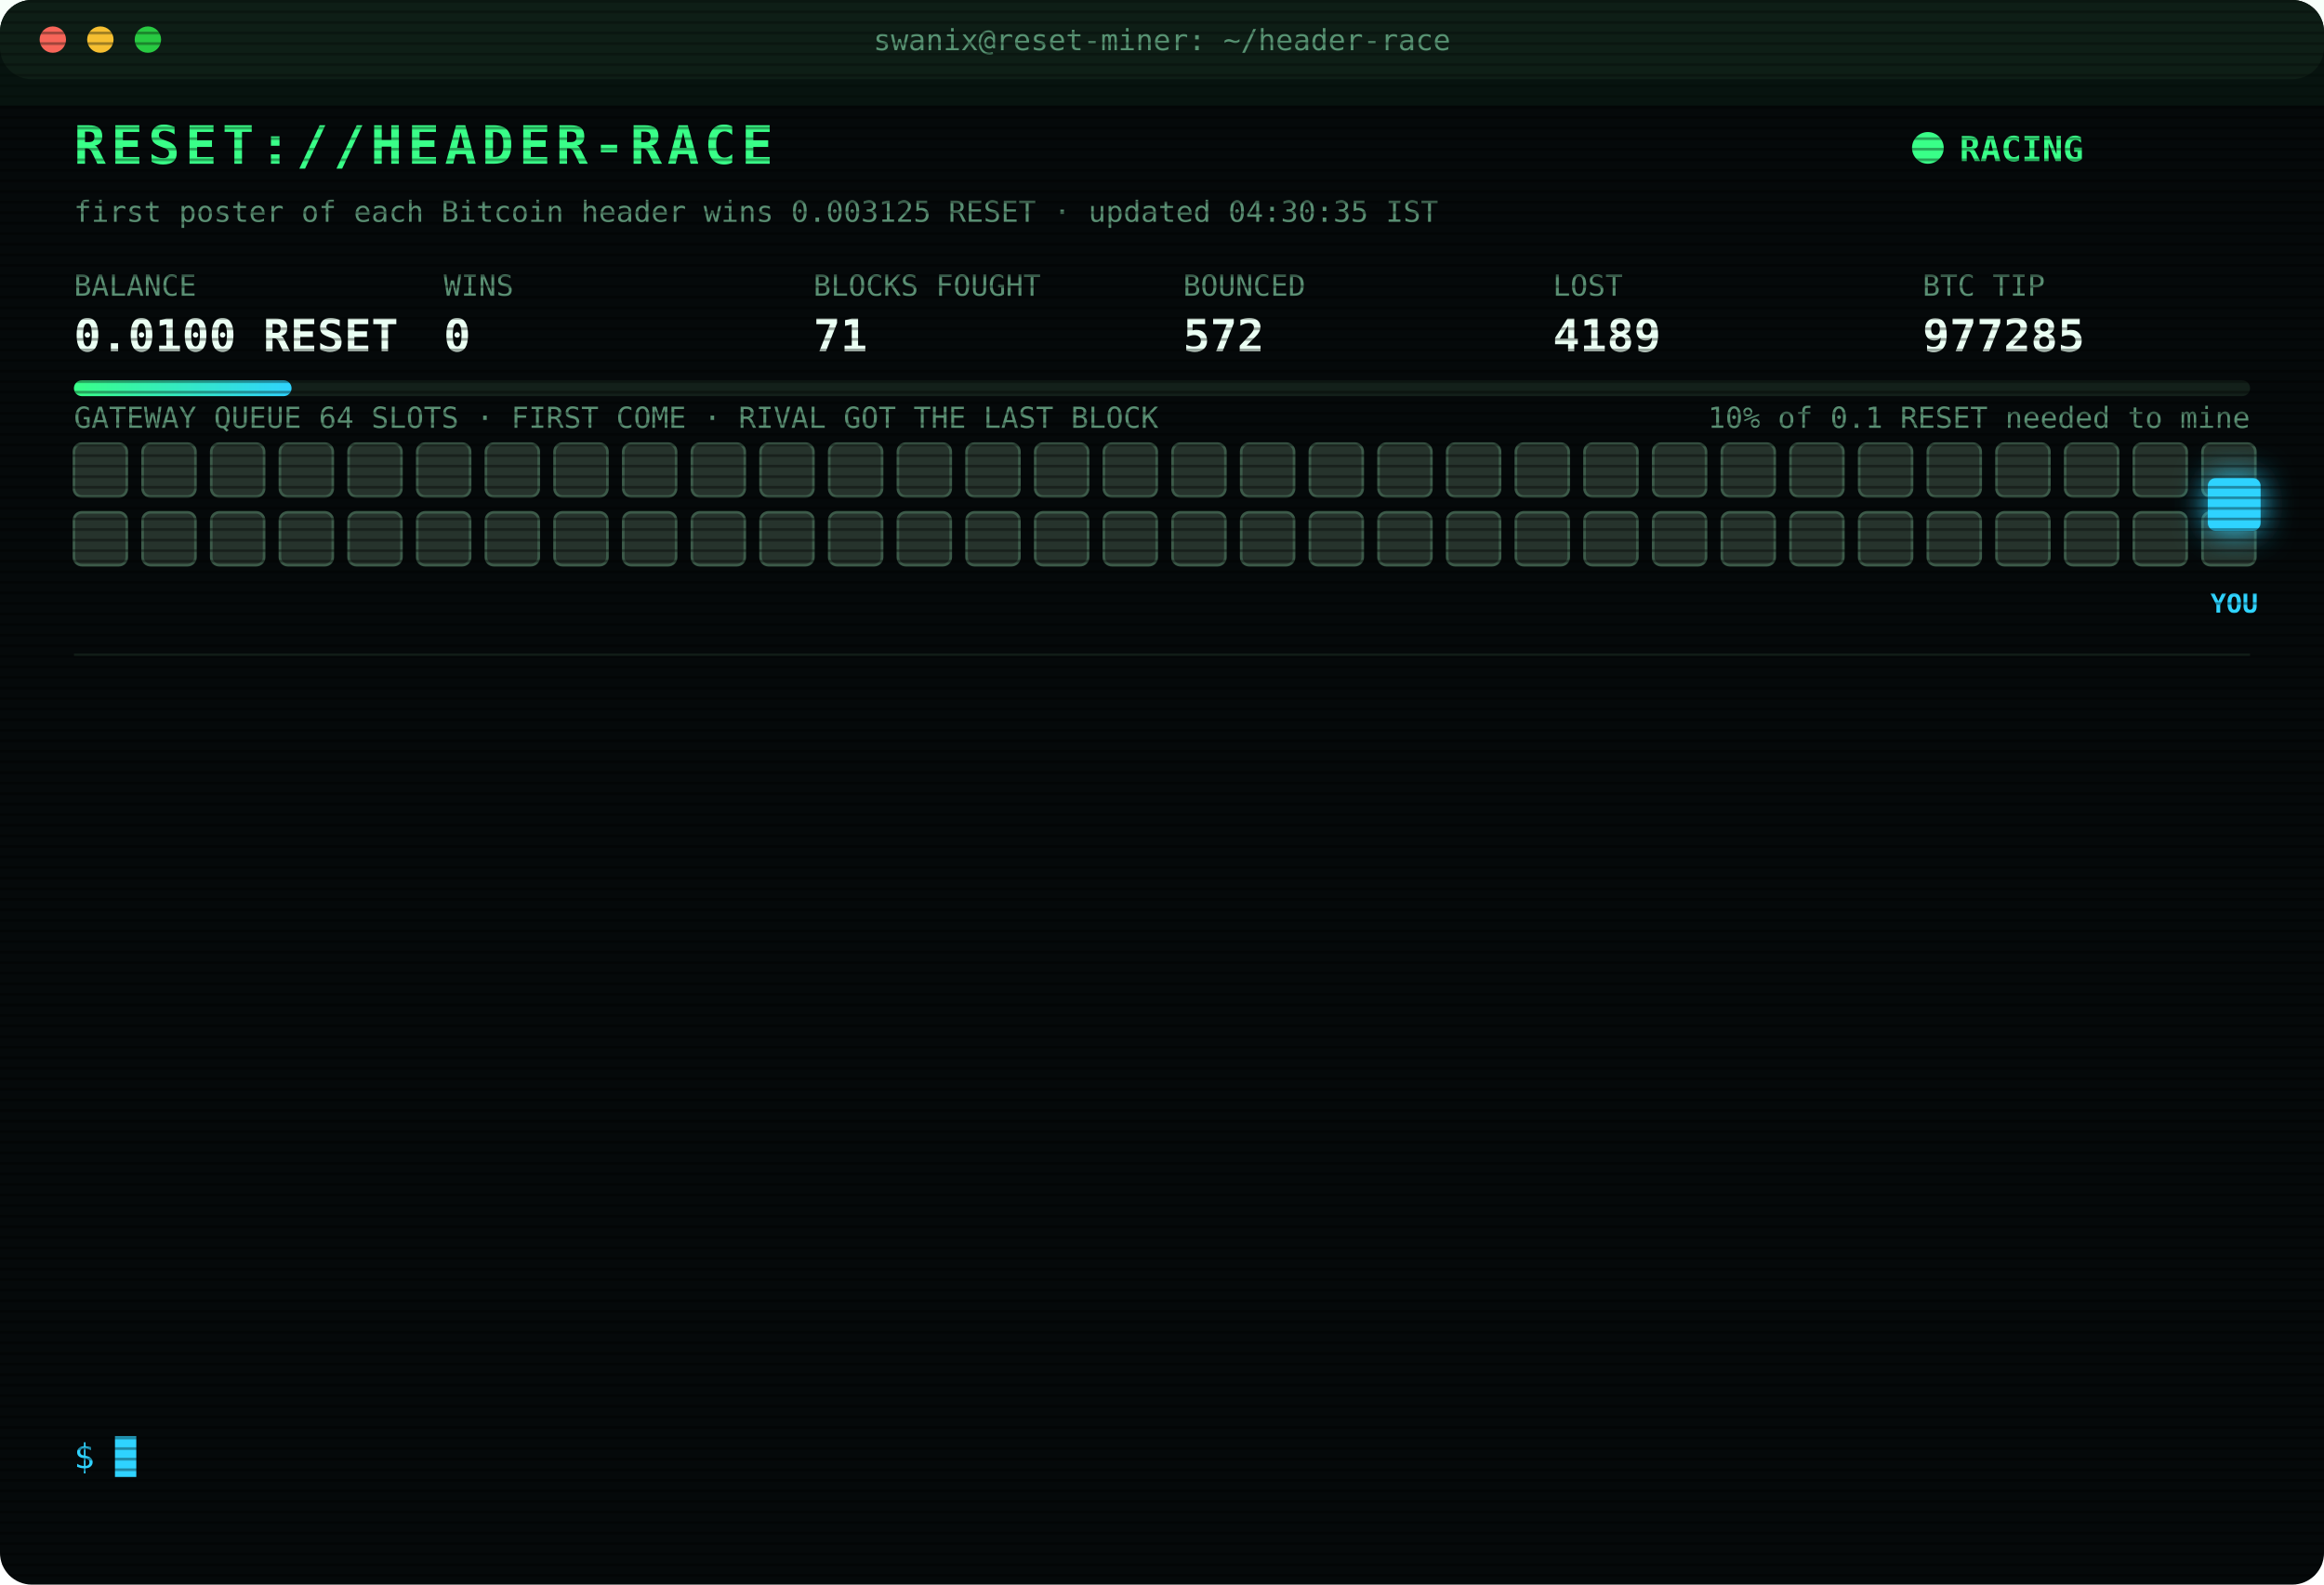
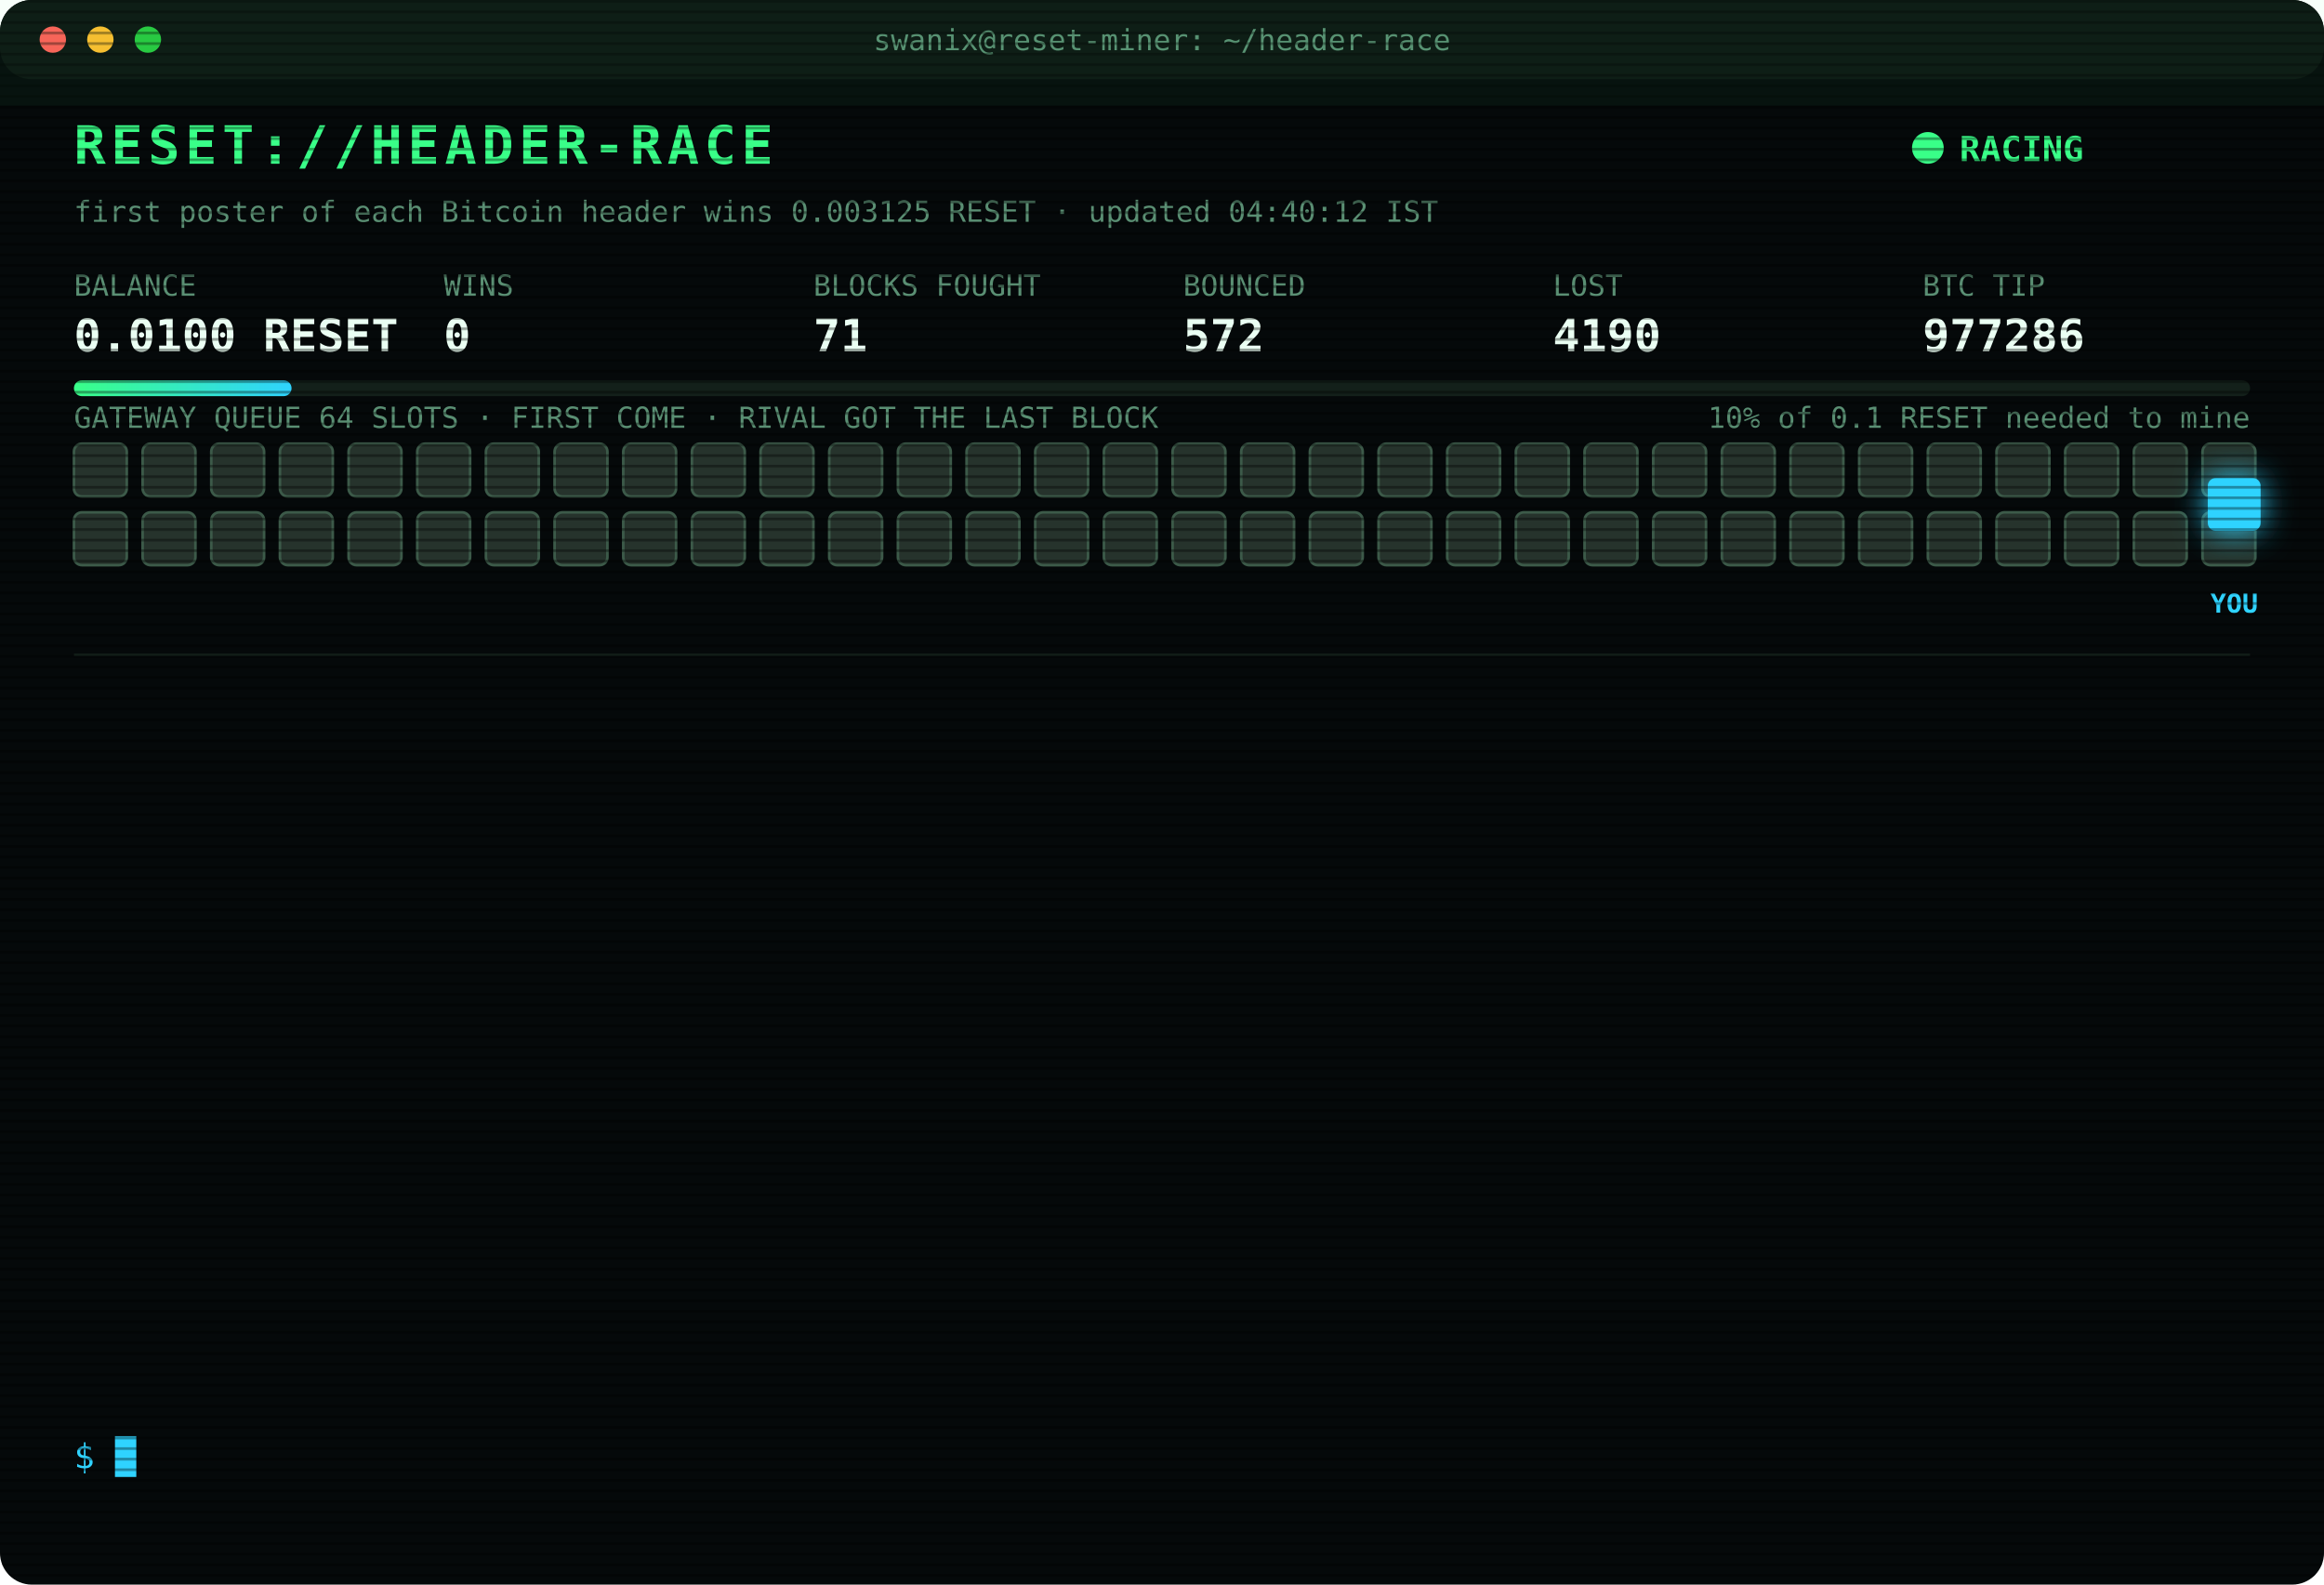
<svg xmlns="http://www.w3.org/2000/svg" width="880" height="600" viewBox="0 0 880 600" font-family="ui-monospace,SFMono-Regular,Menlo,Consolas,monospace">
  <style>
text{font-size:13px;fill:#7CFFB2}
.title{font-size:20px;font-weight:700;fill:#39FF88;letter-spacing:2px;animation:glitch 3s infinite steps(1)}
.sub{fill:#2fd3ff}.k{fill:#5a8f73;font-size:11px}.v{font-size:17px;font-weight:700;fill:#eafff3}
.ts{fill:#3f6b56}.boot{fill:#2fd3ff}.dim{fill:#5a8f73}.bad{fill:#ff4d6d}.warn{fill:#ffd23f}.mag{fill:#ff5cf0}.win{fill:#39FF88;font-weight:700}
.tag{font-size:10px;fill:#2fd3ff;font-weight:700}
.rival{fill:#26332c;stroke:#3c5a49;animation:jam 1.2s infinite alternate}
.idle{fill:#141c18;stroke:#22302a;animation:breathe 4s infinite}
.me{fill:#2fd3ff;filter:drop-shadow(0 0 6px #2fd3ff)}
.hover{animation:nudge 1.1s infinite ease-in-out}.bounce{animation:kick 1.4s infinite}
.ln{opacity:0;animation:in .4s forwards}
.cur{animation:blink 1s infinite steps(1)}
.scan{animation:scan 6s infinite linear}
.led{animation:blink 1.4s infinite}
@keyframes in{from{opacity:0;transform:translateX(-6px)}to{opacity:1;transform:none}}
@keyframes blink{50%{opacity:0}}
@keyframes jam{to{fill:#33463b}}
@keyframes breathe{50%{opacity:.4}}
@keyframes nudge{50%{transform:translateX(-10px)}}
@keyframes kick{0%,100%{transform:none}30%{transform:translateX(-14px)}55%{transform:translateX(10px) translateY(-6px)}}
@keyframes glitch{0%,92%{transform:none}93%{transform:translateX(2px);fill:#ff4d6d}95%{transform:translateX(-2px);fill:#2fd3ff}97%{transform:none}}
@keyframes scan{from{transform:translateY(-40px)}to{transform:translateY(600px)}}
</style>
  <defs>
    <pattern id="sl" width="4" height="4" patternUnits="userSpaceOnUse">
      <rect width="4" height="1" fill="#000" opacity=".35" />
    </pattern>
    <linearGradient id="bar">
      <stop offset="0" stop-color="#39FF88" />
      <stop offset="1" stop-color="#2fd3ff" />
    </linearGradient>
  </defs>
  <rect width="880" height="600" rx="12" fill="#05090a" />
  <rect width="880" height="30" rx="12" fill="#0d1512" />
  <circle cx="20" cy="15" r="5" fill="#ff5f57" />
  <circle cx="38" cy="15" r="5" fill="#febc2e" />
  <circle cx="56" cy="15" r="5" fill="#28c840" />
  <text x="440" y="19" text-anchor="middle" class="k">swanix@reset-miner: ~/header-race</text>
  <text x="28" y="62" class="title">RESET://HEADER-RACE</text>
  <circle class="led" cx="730" cy="56" r="6" fill="#39FF88" />
  <text x="742" y="61" class="win">RACING</text>
-   <text x="28" y="84" class="k">first poster of each Bitcoin header wins 0.003125 RESET · updated 04:30:35 IST</text>
+   <text x="28" y="84" class="k">first poster of each Bitcoin header wins 0.003125 RESET · updated 04:40:12 IST</text>
  <text x="28" y="112" class="k">BALANCE</text>
  <text x="28" y="133" class="v">0.0100 RESET</text>
  <text x="168" y="112" class="k">WINS</text>
  <text x="168" y="133" class="v">0</text>
  <text x="308" y="112" class="k">BLOCKS FOUGHT</text>
  <text x="308" y="133" class="v">71</text>
  <text x="448" y="112" class="k">BOUNCED</text>
  <text x="448" y="133" class="v">572</text>
  <text x="588" y="112" class="k">LOST</text>
-   <text x="588" y="133" class="v">4189</text>
+   <text x="588" y="133" class="v">4190</text>
  <text x="728" y="112" class="k">BTC TIP</text>
-   <text x="728" y="133" class="v">977285</text>
+   <text x="728" y="133" class="v">977286</text>
  <rect x="28" y="144" width="824" height="6" rx="3" fill="#13201a" />
  <rect x="28" y="144" width="82.4" height="6" rx="3" fill="url(#bar)" />
  <text x="852" y="162" text-anchor="end" class="k">10% of 0.1 RESET needed to mine</text>
  <text x="28" y="162" class="k">GATEWAY QUEUE 64 SLOTS · FIRST COME · RIVAL GOT THE LAST BLOCK</text>
  <rect class="rival" x="28" y="168" width="20" height="20" rx="3" style="animation-delay:0.00s" />
  <rect class="rival" x="54" y="168" width="20" height="20" rx="3" style="animation-delay:0.05s" />
  <rect class="rival" x="80" y="168" width="20" height="20" rx="3" style="animation-delay:0.10s" />
  <rect class="rival" x="106" y="168" width="20" height="20" rx="3" style="animation-delay:0.15s" />
  <rect class="rival" x="132" y="168" width="20" height="20" rx="3" style="animation-delay:0.20s" />
  <rect class="rival" x="158" y="168" width="20" height="20" rx="3" style="animation-delay:0.25s" />
  <rect class="rival" x="184" y="168" width="20" height="20" rx="3" style="animation-delay:0.30s" />
  <rect class="rival" x="210" y="168" width="20" height="20" rx="3" style="animation-delay:0.35s" />
  <rect class="rival" x="236" y="168" width="20" height="20" rx="3" style="animation-delay:0.40s" />
  <rect class="rival" x="262" y="168" width="20" height="20" rx="3" style="animation-delay:0.45s" />
  <rect class="rival" x="288" y="168" width="20" height="20" rx="3" style="animation-delay:0.50s" />
  <rect class="rival" x="314" y="168" width="20" height="20" rx="3" style="animation-delay:0.55s" />
  <rect class="rival" x="340" y="168" width="20" height="20" rx="3" style="animation-delay:0.60s" />
  <rect class="rival" x="366" y="168" width="20" height="20" rx="3" style="animation-delay:0.65s" />
  <rect class="rival" x="392" y="168" width="20" height="20" rx="3" style="animation-delay:0.70s" />
  <rect class="rival" x="418" y="168" width="20" height="20" rx="3" style="animation-delay:0.75s" />
  <rect class="rival" x="444" y="168" width="20" height="20" rx="3" style="animation-delay:0.80s" />
  <rect class="rival" x="470" y="168" width="20" height="20" rx="3" style="animation-delay:0.85s" />
  <rect class="rival" x="496" y="168" width="20" height="20" rx="3" style="animation-delay:0.90s" />
  <rect class="rival" x="522" y="168" width="20" height="20" rx="3" style="animation-delay:0.95s" />
  <rect class="rival" x="548" y="168" width="20" height="20" rx="3" style="animation-delay:1.00s" />
  <rect class="rival" x="574" y="168" width="20" height="20" rx="3" style="animation-delay:1.05s" />
  <rect class="rival" x="600" y="168" width="20" height="20" rx="3" style="animation-delay:1.10s" />
  <rect class="rival" x="626" y="168" width="20" height="20" rx="3" style="animation-delay:1.15s" />
  <rect class="rival" x="652" y="168" width="20" height="20" rx="3" style="animation-delay:1.20s" />
  <rect class="rival" x="678" y="168" width="20" height="20" rx="3" style="animation-delay:1.25s" />
  <rect class="rival" x="704" y="168" width="20" height="20" rx="3" style="animation-delay:1.30s" />
  <rect class="rival" x="730" y="168" width="20" height="20" rx="3" style="animation-delay:1.35s" />
  <rect class="rival" x="756" y="168" width="20" height="20" rx="3" style="animation-delay:1.40s" />
  <rect class="rival" x="782" y="168" width="20" height="20" rx="3" style="animation-delay:1.45s" />
  <rect class="rival" x="808" y="168" width="20" height="20" rx="3" style="animation-delay:1.50s" />
  <rect class="rival" x="834" y="168" width="20" height="20" rx="3" style="animation-delay:1.55s" />
  <rect class="rival" x="28" y="194" width="20" height="20" rx="3" style="animation-delay:1.60s" />
  <rect class="rival" x="54" y="194" width="20" height="20" rx="3" style="animation-delay:1.65s" />
  <rect class="rival" x="80" y="194" width="20" height="20" rx="3" style="animation-delay:1.70s" />
  <rect class="rival" x="106" y="194" width="20" height="20" rx="3" style="animation-delay:1.75s" />
  <rect class="rival" x="132" y="194" width="20" height="20" rx="3" style="animation-delay:1.80s" />
  <rect class="rival" x="158" y="194" width="20" height="20" rx="3" style="animation-delay:1.85s" />
  <rect class="rival" x="184" y="194" width="20" height="20" rx="3" style="animation-delay:1.90s" />
  <rect class="rival" x="210" y="194" width="20" height="20" rx="3" style="animation-delay:1.95s" />
  <rect class="rival" x="236" y="194" width="20" height="20" rx="3" style="animation-delay:2.00s" />
  <rect class="rival" x="262" y="194" width="20" height="20" rx="3" style="animation-delay:2.05s" />
  <rect class="rival" x="288" y="194" width="20" height="20" rx="3" style="animation-delay:2.10s" />
  <rect class="rival" x="314" y="194" width="20" height="20" rx="3" style="animation-delay:2.15s" />
  <rect class="rival" x="340" y="194" width="20" height="20" rx="3" style="animation-delay:2.20s" />
  <rect class="rival" x="366" y="194" width="20" height="20" rx="3" style="animation-delay:2.25s" />
  <rect class="rival" x="392" y="194" width="20" height="20" rx="3" style="animation-delay:2.30s" />
  <rect class="rival" x="418" y="194" width="20" height="20" rx="3" style="animation-delay:2.35s" />
  <rect class="rival" x="444" y="194" width="20" height="20" rx="3" style="animation-delay:2.40s" />
  <rect class="rival" x="470" y="194" width="20" height="20" rx="3" style="animation-delay:2.45s" />
  <rect class="rival" x="496" y="194" width="20" height="20" rx="3" style="animation-delay:2.50s" />
  <rect class="rival" x="522" y="194" width="20" height="20" rx="3" style="animation-delay:2.55s" />
  <rect class="rival" x="548" y="194" width="20" height="20" rx="3" style="animation-delay:2.60s" />
  <rect class="rival" x="574" y="194" width="20" height="20" rx="3" style="animation-delay:2.65s" />
  <rect class="rival" x="600" y="194" width="20" height="20" rx="3" style="animation-delay:2.70s" />
  <rect class="rival" x="626" y="194" width="20" height="20" rx="3" style="animation-delay:2.75s" />
  <rect class="rival" x="652" y="194" width="20" height="20" rx="3" style="animation-delay:2.80s" />
  <rect class="rival" x="678" y="194" width="20" height="20" rx="3" style="animation-delay:2.85s" />
  <rect class="rival" x="704" y="194" width="20" height="20" rx="3" style="animation-delay:2.90s" />
  <rect class="rival" x="730" y="194" width="20" height="20" rx="3" style="animation-delay:2.95s" />
  <rect class="rival" x="756" y="194" width="20" height="20" rx="3" style="animation-delay:3.00s" />
  <rect class="rival" x="782" y="194" width="20" height="20" rx="3" style="animation-delay:3.05s" />
  <rect class="rival" x="808" y="194" width="20" height="20" rx="3" style="animation-delay:3.10s" />
  <rect class="rival" x="834" y="194" width="20" height="20" rx="3" style="animation-delay:3.15s" />
  <g class="hover">
    <rect class="me" x="836" y="181" width="20" height="20" rx="3" />
    <text class="tag" x="846" y="232" text-anchor="middle">YOU</text>
  </g>
  <line x1="28" x2="852" y1="248" y2="248" stroke="#13201a" />
  <g class="ln" style="animation-delay:0.40s">
-     <text x="28" y="270" class="ts">02:29:50</text>
-     <text x="104" y="270" class="bad">[GATEWAY DOWN] no response · 757ms</text>
+     <text x="28" y="270" class="ts">02:29:55</text>
+     <text x="104" y="270" class="bad">[LOST] #977273 taken by a rival miner</text>
  </g>
  <g class="ln" style="animation-delay:0.65s">
-     <text x="28" y="292" class="ts">02:29:55</text>
-     <text x="104" y="292" class="bad">[LOST] #977273 taken by a rival miner</text>
+     <text x="28" y="292" class="ts">02:36:51</text>
+     <text x="104" y="292" class="bad">[LOST] #977274 taken by a rival miner</text>
  </g>
  <g class="ln" style="animation-delay:0.90s">
-     <text x="28" y="314" class="ts">02:36:51</text>
-     <text x="104" y="314" class="bad">[LOST] #977274 taken by a rival miner</text>
+     <text x="28" y="314" class="ts">02:50:48</text>
+     <text x="104" y="314" class="bad">[LOST] #977275 taken by a rival miner</text>
  </g>
  <g class="ln" style="animation-delay:1.15s">
-     <text x="28" y="336" class="ts">02:50:48</text>
-     <text x="104" y="336" class="bad">[LOST] #977275 taken by a rival miner</text>
+     <text x="28" y="336" class="ts">03:00:13</text>
+     <text x="104" y="336" class="bad">[LOST] #977276 taken by a rival miner</text>
  </g>
  <g class="ln" style="animation-delay:1.40s">
-     <text x="28" y="358" class="ts">03:00:13</text>
-     <text x="104" y="358" class="bad">[LOST] #977276 taken by a rival miner</text>
+     <text x="28" y="358" class="ts">03:01:24</text>
+     <text x="104" y="358" class="bad">[LOST] #977277 taken by a rival miner</text>
  </g>
  <g class="ln" style="animation-delay:1.65s">
-     <text x="28" y="380" class="ts">03:01:24</text>
-     <text x="104" y="380" class="bad">[LOST] #977277 taken by a rival miner</text>
+     <text x="28" y="380" class="ts">03:01:55</text>
+     <text x="104" y="380" class="bad">[LOST] #977278 taken by a rival miner</text>
  </g>
  <g class="ln" style="animation-delay:1.90s">
-     <text x="28" y="402" class="ts">03:01:55</text>
-     <text x="104" y="402" class="bad">[LOST] #977278 taken by a rival miner</text>
+     <text x="28" y="402" class="ts">03:09:35</text>
+     <text x="104" y="402" class="bad">[LOST] #977279 taken by a rival miner</text>
  </g>
  <g class="ln" style="animation-delay:2.15s">
-     <text x="28" y="424" class="ts">03:09:35</text>
-     <text x="104" y="424" class="bad">[LOST] #977279 taken by a rival miner</text>
+     <text x="28" y="424" class="ts">03:27:00</text>
+     <text x="104" y="424" class="bad">[LOST] #977280 taken by a rival miner</text>
  </g>
  <g class="ln" style="animation-delay:2.40s">
-     <text x="28" y="446" class="ts">03:27:00</text>
-     <text x="104" y="446" class="bad">[LOST] #977280 taken by a rival miner</text>
+     <text x="28" y="446" class="ts">03:48:07</text>
+     <text x="104" y="446" class="bad">[LOST] #977281 taken by a rival miner</text>
  </g>
  <g class="ln" style="animation-delay:2.65s">
-     <text x="28" y="468" class="ts">03:48:07</text>
-     <text x="104" y="468" class="bad">[LOST] #977281 taken by a rival miner</text>
+     <text x="28" y="468" class="ts">03:50:25</text>
+     <text x="104" y="468" class="bad">[LOST] #977282 taken by a rival miner</text>
  </g>
  <g class="ln" style="animation-delay:2.90s">
-     <text x="28" y="490" class="ts">03:50:25</text>
-     <text x="104" y="490" class="bad">[LOST] #977282 taken by a rival miner</text>
+     <text x="28" y="490" class="ts">03:55:22</text>
+     <text x="104" y="490" class="bad">[LOST] #977283 taken by a rival miner</text>
  </g>
  <g class="ln" style="animation-delay:3.15s">
-     <text x="28" y="512" class="ts">03:55:22</text>
-     <text x="104" y="512" class="bad">[LOST] #977283 taken by a rival miner</text>
+     <text x="28" y="512" class="ts">04:16:34</text>
+     <text x="104" y="512" class="bad">[LOST] #977285 taken by a rival miner</text>
  </g>
  <g class="ln" style="animation-delay:3.40s">
-     <text x="28" y="534" class="ts">04:16:34</text>
-     <text x="104" y="534" class="bad">[LOST] #977285 taken by a rival miner</text>
+     <text x="28" y="534" class="ts">04:40:12</text>
+     <text x="104" y="534" class="bad">[LOST] #977286 taken by a rival miner</text>
  </g>
  <text x="28" y="556" class="sub">$ <tspan class="cur">█</tspan>
  </text>
  <rect width="880" height="600" rx="12" fill="url(#sl)" pointer-events="none" />
  <rect class="scan" width="880" height="40" fill="#39FF88" opacity=".04" />
</svg>
